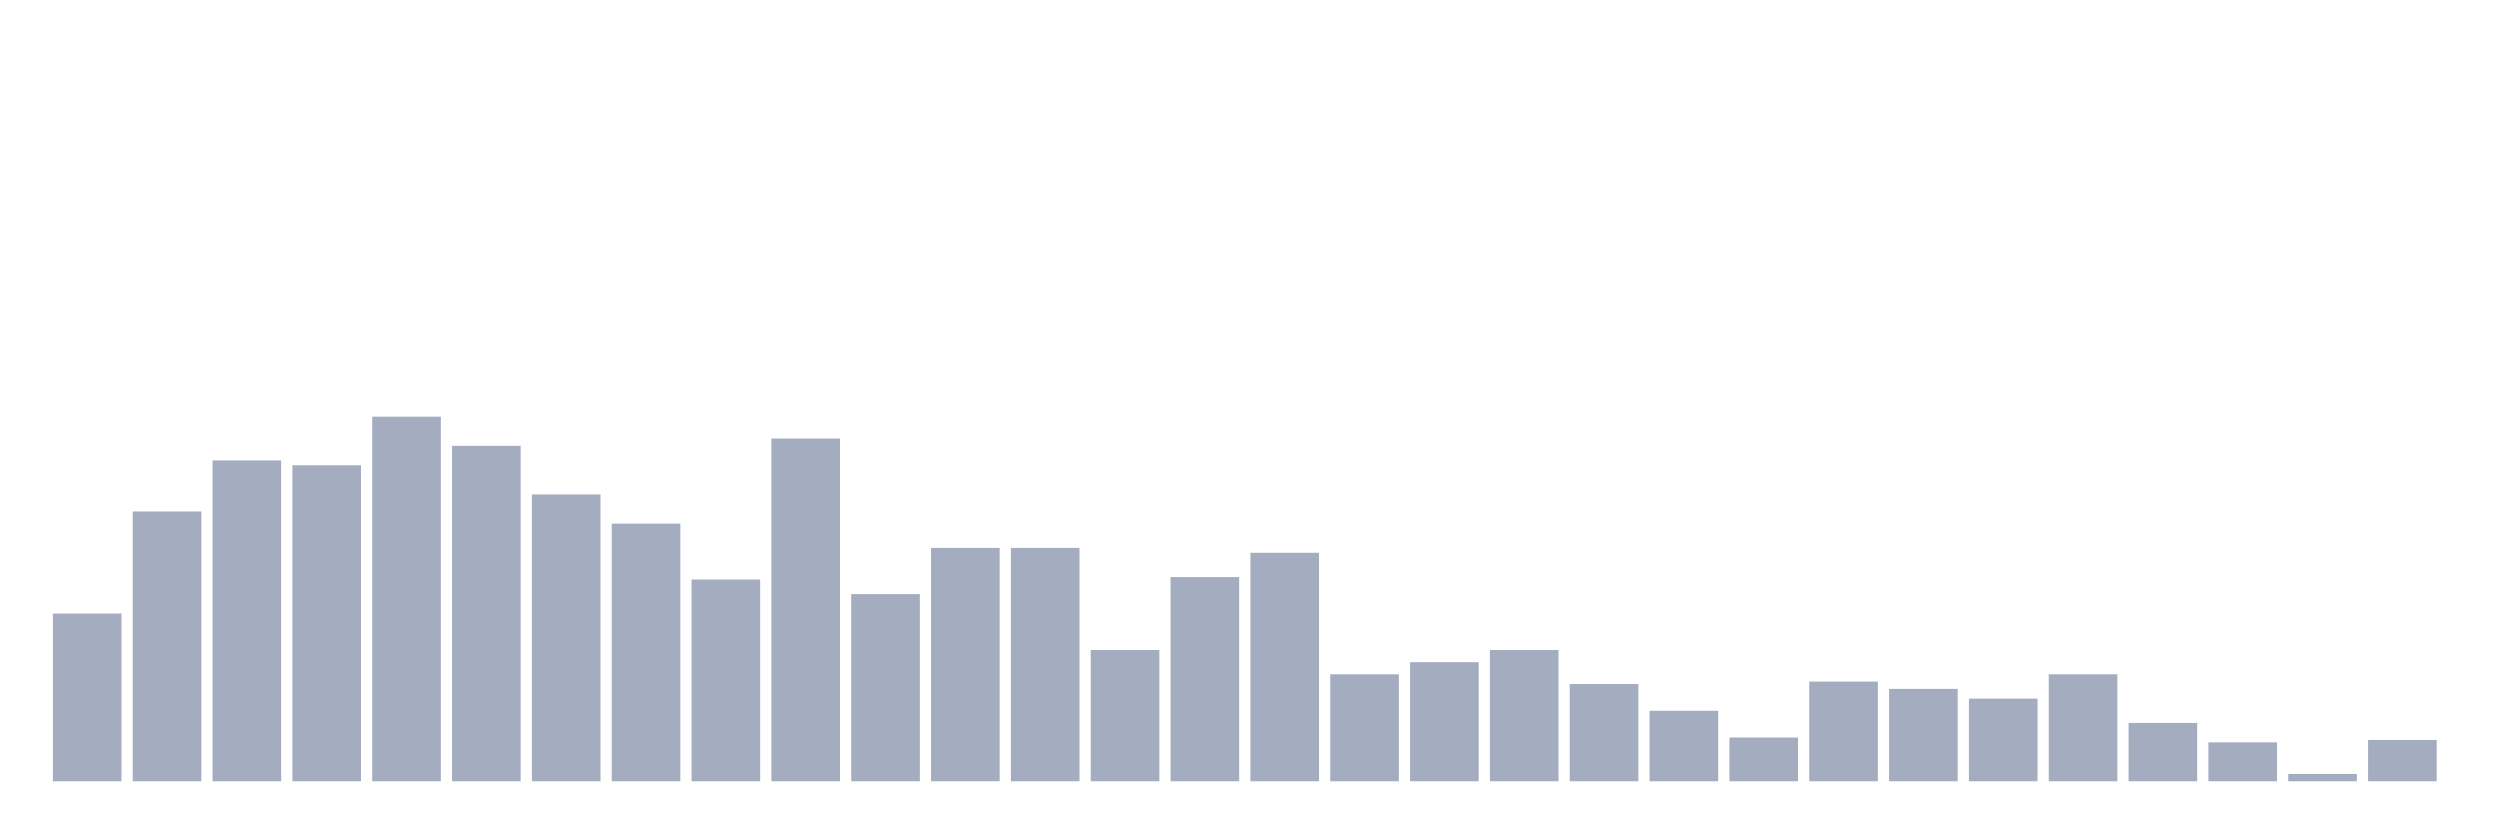
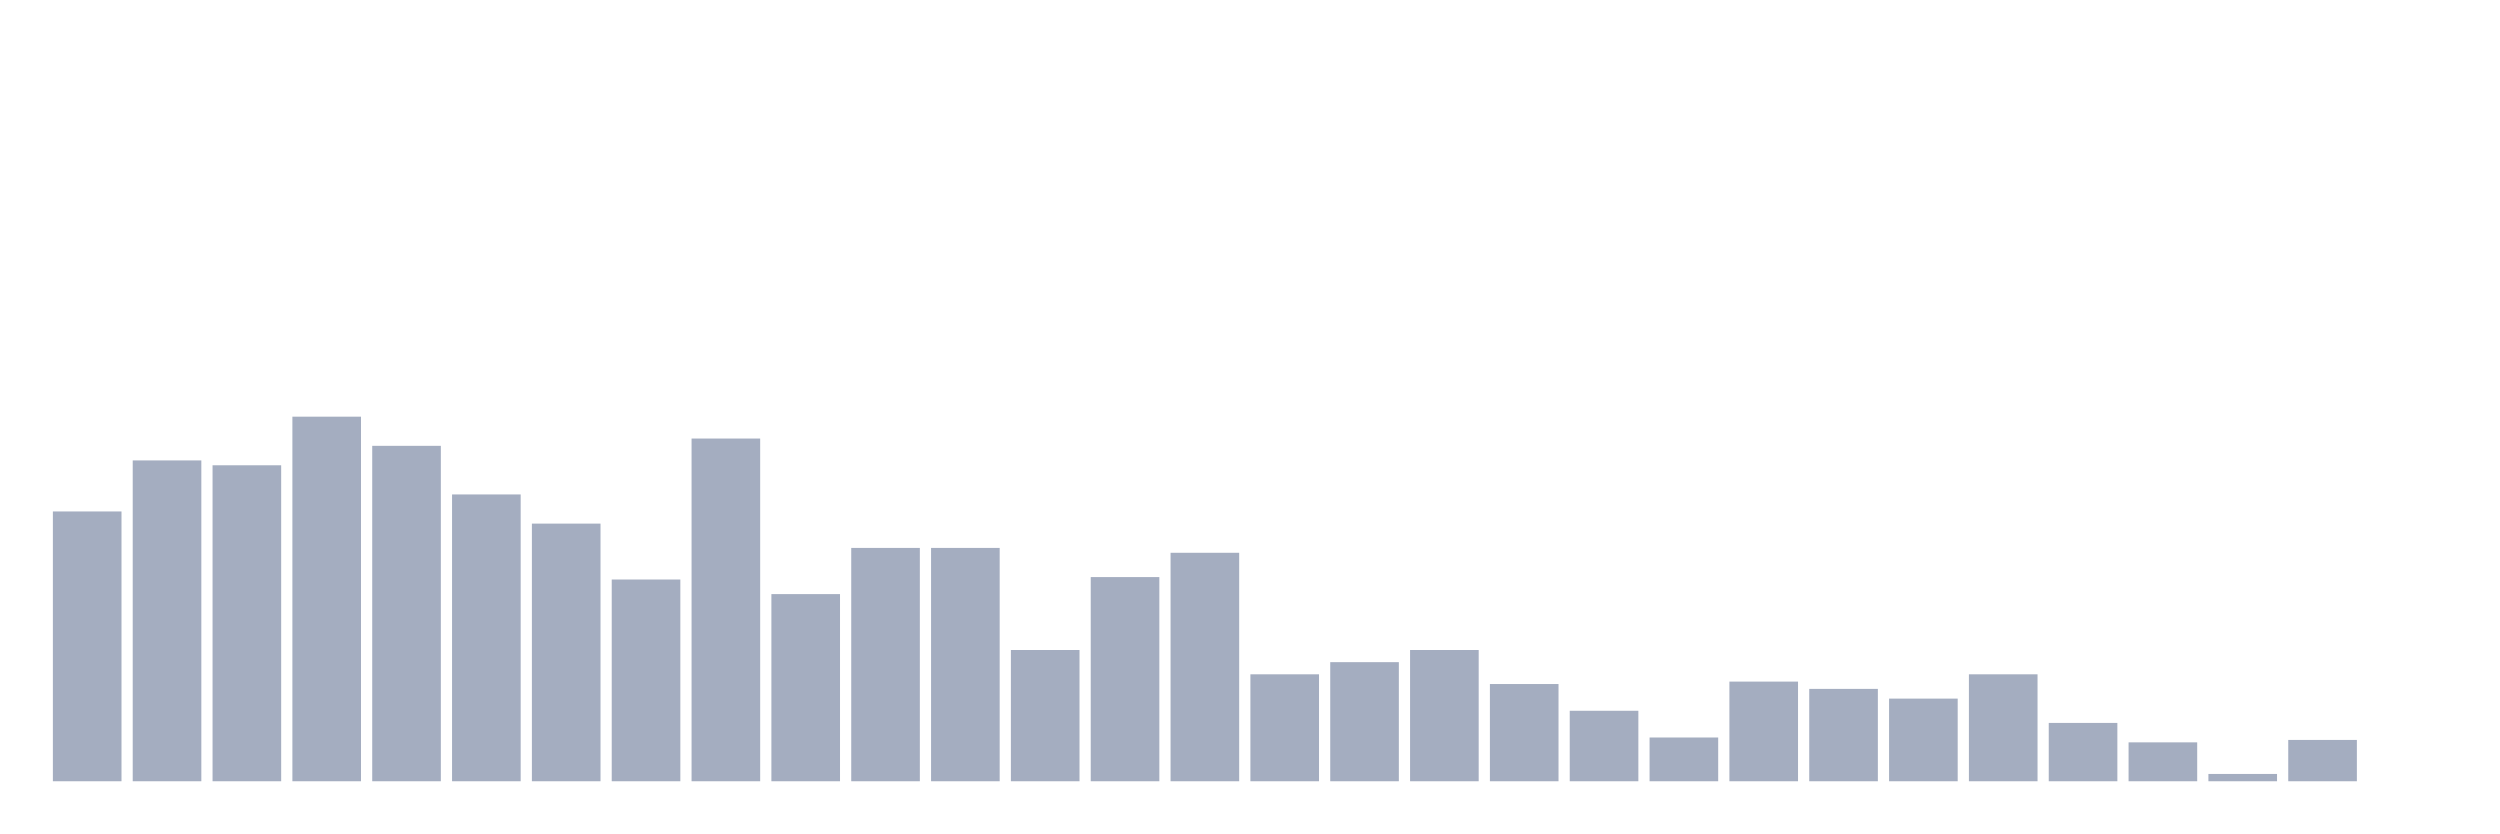
<svg xmlns="http://www.w3.org/2000/svg" viewBox="0 0 480 160">
  <g transform="translate(10,10)">
-     <rect class="bar" x="0.153" width="13.175" y="107.8" height="32.2" fill="rgb(164,173,192)" />
-     <rect class="bar" x="15.482" width="13.175" y="88.2" height="51.8" fill="rgb(164,173,192)" />
-     <rect class="bar" x="30.81" width="13.175" y="78.4" height="61.6" fill="rgb(164,173,192)" />
-     <rect class="bar" x="46.138" width="13.175" y="79.333" height="60.667" fill="rgb(164,173,192)" />
-     <rect class="bar" x="61.466" width="13.175" y="70" height="70" fill="rgb(164,173,192)" />
-     <rect class="bar" x="76.794" width="13.175" y="75.6" height="64.4" fill="rgb(164,173,192)" />
-     <rect class="bar" x="92.123" width="13.175" y="84.933" height="55.067" fill="rgb(164,173,192)" />
-     <rect class="bar" x="107.451" width="13.175" y="90.533" height="49.467" fill="rgb(164,173,192)" />
-     <rect class="bar" x="122.779" width="13.175" y="101.267" height="38.733" fill="rgb(164,173,192)" />
-     <rect class="bar" x="138.107" width="13.175" y="74.2" height="65.8" fill="rgb(164,173,192)" />
-     <rect class="bar" x="153.436" width="13.175" y="104.067" height="35.933" fill="rgb(164,173,192)" />
+     <rect class="bar" x="0.153" width="13.175" y="88.2" height="51.8" fill="rgb(164,173,192)" />
+     <rect class="bar" x="15.482" width="13.175" y="78.4" height="61.6" fill="rgb(164,173,192)" />
+     <rect class="bar" x="30.81" width="13.175" y="79.333" height="60.667" fill="rgb(164,173,192)" />
+     <rect class="bar" x="46.138" width="13.175" y="70" height="70" fill="rgb(164,173,192)" />
+     <rect class="bar" x="61.466" width="13.175" y="75.6" height="64.4" fill="rgb(164,173,192)" />
+     <rect class="bar" x="76.794" width="13.175" y="84.933" height="55.067" fill="rgb(164,173,192)" />
+     <rect class="bar" x="92.123" width="13.175" y="90.533" height="49.467" fill="rgb(164,173,192)" />
+     <rect class="bar" x="107.451" width="13.175" y="101.267" height="38.733" fill="rgb(164,173,192)" />
+     <rect class="bar" x="122.779" width="13.175" y="74.2" height="65.8" fill="rgb(164,173,192)" />
+     <rect class="bar" x="138.107" width="13.175" y="104.067" height="35.933" fill="rgb(164,173,192)" />
+     <rect class="bar" x="153.436" width="13.175" y="95.2" height="44.8" fill="rgb(164,173,192)" />
    <rect class="bar" x="168.764" width="13.175" y="95.2" height="44.8" fill="rgb(164,173,192)" />
-     <rect class="bar" x="184.092" width="13.175" y="95.2" height="44.8" fill="rgb(164,173,192)" />
-     <rect class="bar" x="199.42" width="13.175" y="114.8" height="25.2" fill="rgb(164,173,192)" />
-     <rect class="bar" x="214.748" width="13.175" y="100.8" height="39.2" fill="rgb(164,173,192)" />
-     <rect class="bar" x="230.077" width="13.175" y="96.133" height="43.867" fill="rgb(164,173,192)" />
-     <rect class="bar" x="245.405" width="13.175" y="119.467" height="20.533" fill="rgb(164,173,192)" />
-     <rect class="bar" x="260.733" width="13.175" y="117.133" height="22.867" fill="rgb(164,173,192)" />
-     <rect class="bar" x="276.061" width="13.175" y="114.8" height="25.2" fill="rgb(164,173,192)" />
-     <rect class="bar" x="291.39" width="13.175" y="121.333" height="18.667" fill="rgb(164,173,192)" />
-     <rect class="bar" x="306.718" width="13.175" y="126.467" height="13.533" fill="rgb(164,173,192)" />
-     <rect class="bar" x="322.046" width="13.175" y="131.6" height="8.4" fill="rgb(164,173,192)" />
-     <rect class="bar" x="337.374" width="13.175" y="120.867" height="19.133" fill="rgb(164,173,192)" />
-     <rect class="bar" x="352.702" width="13.175" y="122.267" height="17.733" fill="rgb(164,173,192)" />
-     <rect class="bar" x="368.031" width="13.175" y="124.133" height="15.867" fill="rgb(164,173,192)" />
-     <rect class="bar" x="383.359" width="13.175" y="119.467" height="20.533" fill="rgb(164,173,192)" />
-     <rect class="bar" x="398.687" width="13.175" y="128.8" height="11.2" fill="rgb(164,173,192)" />
-     <rect class="bar" x="414.015" width="13.175" y="132.533" height="7.467" fill="rgb(164,173,192)" />
-     <rect class="bar" x="429.344" width="13.175" y="138.6" height="1.4" fill="rgb(164,173,192)" />
-     <rect class="bar" x="444.672" width="13.175" y="132.067" height="7.933" fill="rgb(164,173,192)" />
+     <rect class="bar" x="184.092" width="13.175" y="114.8" height="25.2" fill="rgb(164,173,192)" />
+     <rect class="bar" x="199.42" width="13.175" y="100.8" height="39.2" fill="rgb(164,173,192)" />
+     <rect class="bar" x="214.748" width="13.175" y="96.133" height="43.867" fill="rgb(164,173,192)" />
+     <rect class="bar" x="230.077" width="13.175" y="119.467" height="20.533" fill="rgb(164,173,192)" />
+     <rect class="bar" x="245.405" width="13.175" y="117.133" height="22.867" fill="rgb(164,173,192)" />
+     <rect class="bar" x="260.733" width="13.175" y="114.8" height="25.2" fill="rgb(164,173,192)" />
+     <rect class="bar" x="276.061" width="13.175" y="121.333" height="18.667" fill="rgb(164,173,192)" />
+     <rect class="bar" x="291.39" width="13.175" y="126.467" height="13.533" fill="rgb(164,173,192)" />
+     <rect class="bar" x="306.718" width="13.175" y="131.6" height="8.4" fill="rgb(164,173,192)" />
+     <rect class="bar" x="322.046" width="13.175" y="120.867" height="19.133" fill="rgb(164,173,192)" />
+     <rect class="bar" x="337.374" width="13.175" y="122.267" height="17.733" fill="rgb(164,173,192)" />
+     <rect class="bar" x="352.702" width="13.175" y="124.133" height="15.867" fill="rgb(164,173,192)" />
+     <rect class="bar" x="368.031" width="13.175" y="119.467" height="20.533" fill="rgb(164,173,192)" />
+     <rect class="bar" x="383.359" width="13.175" y="128.8" height="11.2" fill="rgb(164,173,192)" />
+     <rect class="bar" x="398.687" width="13.175" y="132.533" height="7.467" fill="rgb(164,173,192)" />
+     <rect class="bar" x="414.015" width="13.175" y="138.6" height="1.4" fill="rgb(164,173,192)" />
+     <rect class="bar" x="429.344" width="13.175" y="132.067" height="7.933" fill="rgb(164,173,192)" />
+     <rect class="bar" x="444.672" width="13.175" y="140" height="0" fill="rgb(164,173,192)" />
  </g>
</svg>
